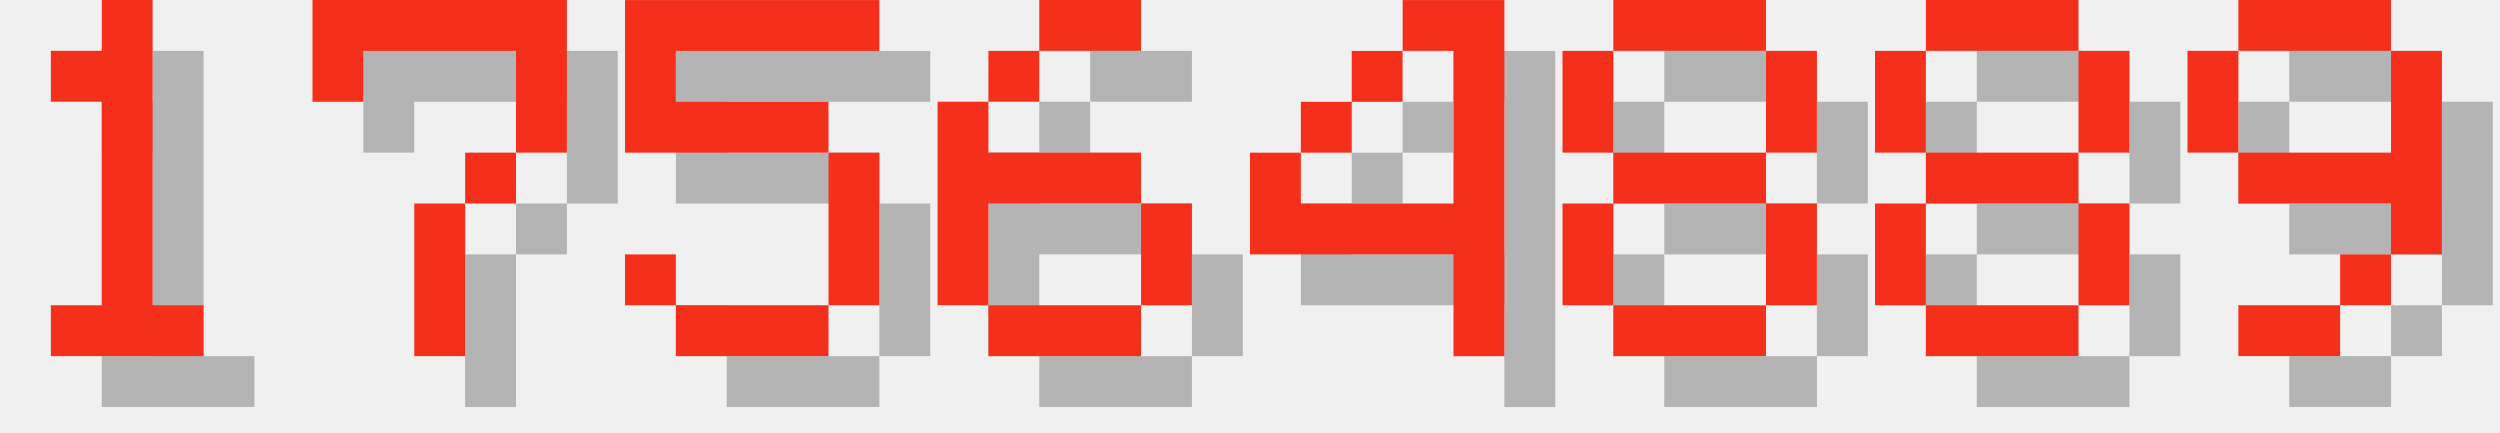
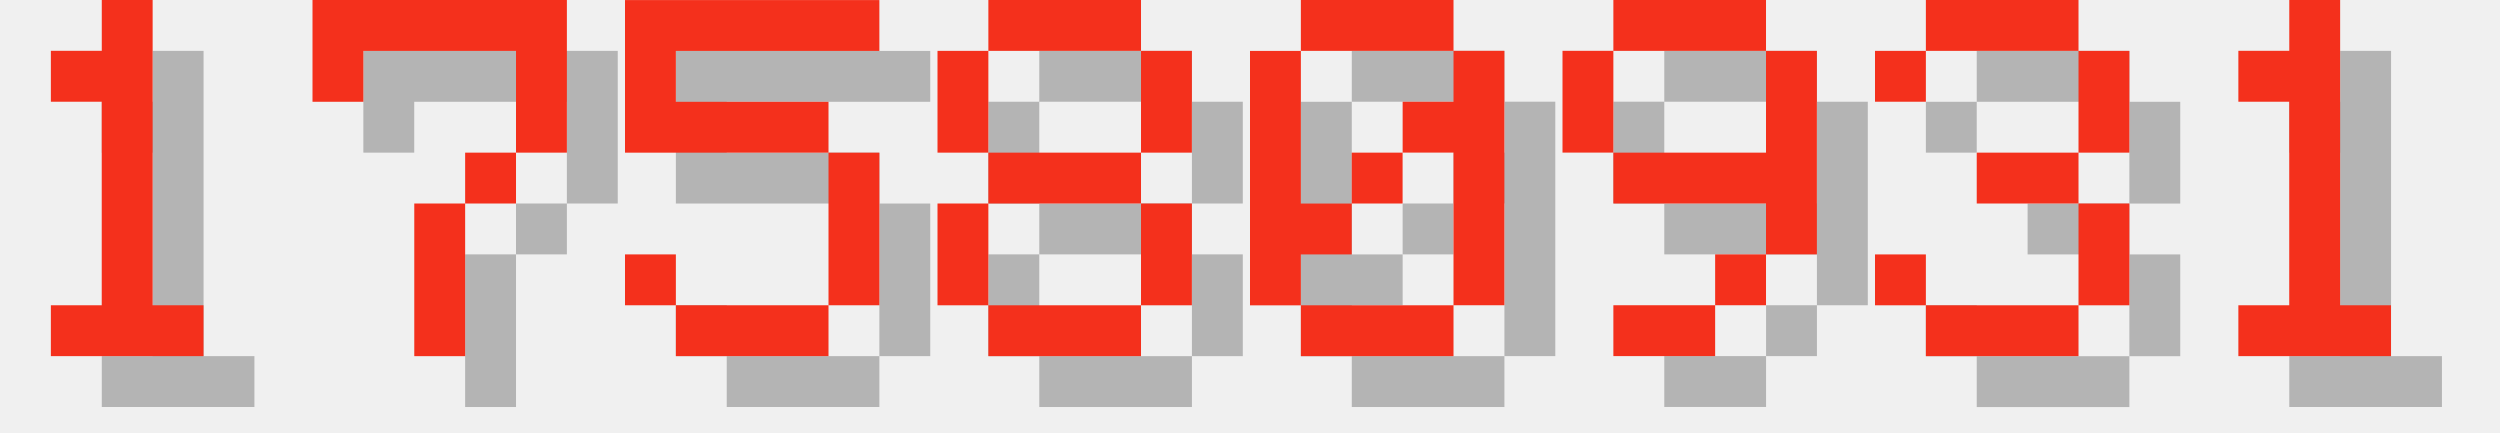
<svg xmlns="http://www.w3.org/2000/svg" version="1.1" width="208.0" height="36">
  <style>
        .text-foreground {
            fill: #F4301C;
        }
        .text-shadow {
            fill: #000000;
            fill-opacity: 0.25;
        }
    </style>
  <g class="digit" id="digit_1" transform="translate(0.0, 0), scale(4)">
    <path id="digit_1_shadow" class="text-shadow" d="m2.117 2.117v1.058h1.058v4.233h-1.058v1.058h3.175v-1.058h-1.058v-6.35h-1.058v1.058h-1.058z" fill-opacity=".5" style="paint-order:stroke fill markers" />
    <path id="digit_1_fg" class="text-foreground" d="m1.058 1.058v1.058h1.058v4.233h-1.058v1.058h3.175v-1.058h-1.058v-6.35h-1.058v1.058h-1.058z" fill="#fff" style="paint-order:stroke fill markers" />
  </g>
  <g class="digit" id="digit_7" transform="translate(26.0, 0), scale(4)">
    <path id="digit_7_shadow" class="text-shadow" d="m1.058 1.058 2e-6 2.117h1.058v-1.058h3.175v1.058l2e-7 1.058h-1.058v1.058h-1.058l4e-7 3.175 1.058 1e-7v-3.175h1.058v-1.058h1.058l5e-7 -1.058v-2.117z" fill-opacity=".5" style="paint-order:stroke fill markers" />
    <path id="digit_7_fg" class="text-foreground" d="m0 0 2e-6 2.117h1.058v-1.058h3.175v1.058l2e-7 1.058h-1.058v1.058h-1.058l4e-7 3.175 1.058 1e-7v-3.175h1.058v-1.058h1.058l5e-7 -1.058v-2.117z" fill="#fff" style="paint-order:stroke fill markers" />
  </g>
  <g class="digit" id="digit_5" transform="translate(52.0, 0), scale(4)">
    <path id="digit_5_shadow" class="text-shadow" d="m1.058 1.058v3.175h4.233v3.175h-3.175v-1.058h-1.058v1.058h1.058v1.058h3.175v-1.058h1.058v-3.175h-1.058v-1.058h-3.175v-1.058h4.233v-1.058h-5.292z" fill-opacity=".5" style="paint-order:stroke fill markers" />
    <path id="digit_5_fg" class="text-foreground" d="m0 0v3.175h4.233v3.175h-3.175v-1.058h-1.058v1.058h1.058v1.058h3.175v-1.058h1.058v-3.175h-1.058v-1.058h-3.175v-1.058h4.233v-1.058h-5.292z" fill="#fff" style="paint-order:stroke fill markers" />
  </g>
-   <g class="digit" id="digit_6" transform="translate(78.0, 0), scale(4)">
-     <path id="digit_6_shadow" class="text-shadow" d="m3.175 1.058v1.058h2.117v-1.058h-2.117zm0 1.058h-1.058v1.058h1.058v-1.058zm-1.058 1.058h-1.058v4.233h1.058v-2.117h3.175v-1.058h-3.175v-1.058zm3.175 2.117v2.117h1.058v-2.117h-1.058zm0 2.117h-3.175v1.058h3.175v-1.058z" fill-opacity=".5" style="paint-order:stroke fill markers" />
-     <path id="digit_6_fg" class="text-foreground" d="m2.117 0v1.058h2.117v-1.058h-2.117zm0 1.058h-1.058v1.058h1.058v-1.058zm-1.058 1.058h-1.058v4.233h1.058v-2.117h3.175v-1.058h-3.175v-1.058zm3.175 2.117v2.117h1.058v-2.117h-1.058zm0 2.117h-3.175v1.058h3.175v-1.058z" fill="#fff" style="paint-order:stroke fill markers" />
-   </g>
-   <g class="digit" id="digit_4" transform="translate(104.0, 0), scale(4)">
-     <path id="digit_4_shadow" class="text-shadow" d="m4.233 1.058v1.058h1.058v3.175h-3.175v-1.058h-1.058v2.117h4.233v2.117h1.058v-7.408h-2.117zm-2.117 3.175h1.058v-1.058h-1.058v1.058zm1.058-1.058h1.058v-1.058h-1.058v1.058z" fill-opacity=".5" style="paint-order:stroke fill markers" />
-     <path id="digit_4_fg" class="text-foreground" d="m3.175 0v1.058h1.058v3.175h-3.175v-1.058h-1.058v2.117h4.233v2.117h1.058v-7.408h-2.117zm-2.117 3.175h1.058v-1.058h-1.058v1.058zm1.058-1.058h1.058v-1.058h-1.058v1.058z" fill="#fff" style="paint-order:stroke fill markers" />
-   </g>
-   <g class="digit" id="digit_8" transform="translate(130.0, 0), scale(4)">
+   <g class="digit" id="digit_8" transform="translate(78.0, 0), scale(4)">
    <path id="digit_8_shadow" class="text-shadow" d="m2.117 1.058v1.058h3.175v-1.058h-3.175zm3.175 1.058v2.117h1.058v-2.117h-1.058zm0 2.117h-3.175v1.058h3.175v-1.058zm0 1.058v2.117h1.058v-2.117h-1.058zm0 2.117h-3.175v1.058h3.175v-1.058zm-3.175 0v-2.117h-1.058v2.117h1.058zm0-3.175v-2.117h-1.058v2.117h1.058z" fill-opacity=".5" style="paint-order:stroke fill markers" />
    <path id="digit_8_fg" class="text-foreground" d="m1.058 0v1.058h3.175v-1.058h-3.175zm3.175 1.058v2.117h1.058v-2.117h-1.058zm0 2.117h-3.175v1.058h3.175v-1.058zm0 1.058v2.117h1.058v-2.117h-1.058zm0 2.117h-3.175v1.058h3.175v-1.058zm-3.175 0v-2.117h-1.058v2.117h1.058zm0-3.175v-2.117h-1.058v2.117h1.058z" fill="#fff" style="paint-order:stroke fill markers" />
  </g>
-   <g class="digit" id="digit_8" transform="translate(156.0, 0), scale(4)">
-     <path id="digit_8_shadow" class="text-shadow" d="m2.117 1.058v1.058h3.175v-1.058h-3.175zm3.175 1.058v2.117h1.058v-2.117h-1.058zm0 2.117h-3.175v1.058h3.175v-1.058zm0 1.058v2.117h1.058v-2.117h-1.058zm0 2.117h-3.175v1.058h3.175v-1.058zm-3.175 0v-2.117h-1.058v2.117h1.058zm0-3.175v-2.117h-1.058v2.117h1.058z" fill-opacity=".5" style="paint-order:stroke fill markers" />
-     <path id="digit_8_fg" class="text-foreground" d="m1.058 0v1.058h3.175v-1.058h-3.175zm3.175 1.058v2.117h1.058v-2.117h-1.058zm0 2.117h-3.175v1.058h3.175v-1.058zm0 1.058v2.117h1.058v-2.117h-1.058zm0 2.117h-3.175v1.058h3.175v-1.058zm-3.175 0v-2.117h-1.058v2.117h1.058zm0-3.175v-2.117h-1.058v2.117h1.058z" fill="#fff" style="paint-order:stroke fill markers" />
+   <g class="digit" id="digit_0" transform="translate(104.0, 0), scale(4)">
+     <path id="digit_0_shadow" class="text-shadow" d="m2.117 1.058v1.058h3.175v-1.058h-3.175zm3.175 1.058v1.058h-1.058v1.058h1.058v3.175h1.058v-5.292h-1.058zm0 5.292h-3.175v1.058h3.175v-1.058zm-3.175 0v-1.058h1.058v-1.058h-1.058v-3.175h-1.058v5.292h1.058zm1.058-2.117h1.058v-1.058h-1.058v1.058z" fill-opacity=".5" style="paint-order:stroke fill markers" />
+     <path id="digit_0_fg" class="text-foreground" d="m1.058 0v1.058h3.175v-1.058h-3.175zm3.175 1.058v1.058h-1.058v1.058h1.058v3.175h1.058v-5.292h-1.058zm0 5.292h-3.175v1.058h3.175v-1.058zm-3.175 0v-1.058h1.058v-1.058h-1.058v-3.175h-1.058v5.292h1.058zm1.058-2.117h1.058v-1.058h-1.058v1.058z" fill="#fff" style="paint-order:stroke fill markers" />
  </g>
-   <g class="digit" id="digit_9" transform="translate(182.0, 0), scale(4)">
+   <g class="digit" id="digit_9" transform="translate(130.0, 0), scale(4)">
    <path id="digit_9_shadow" class="text-shadow" d="m2.117 1.058v1.058h3.175v-1.058h-3.175zm3.175 1.058v2.117h-3.175v1.058h3.175v1.058h1.058v-4.233h-1.058zm0 4.233h-1.058v1.058h1.058v-1.058zm-1.058 1.058h-2.117v1.058h2.117v-1.058zm-2.117-3.175v-2.117h-1.058v2.117h1.058z" fill-opacity=".5" style="paint-order:stroke fill markers" />
    <path id="digit_9_fg" class="text-foreground" d="m1.058 0v1.058h3.175v-1.058h-3.175zm3.175 1.058v2.117h-3.175v1.058h3.175v1.058h1.058v-4.233h-1.058zm0 4.233h-1.058v1.058h1.058v-1.058zm-1.058 1.058h-2.117v1.058h2.117v-1.058zm-2.117-3.175v-2.117h-1.058v2.117h1.058z" fill="#fff" style="paint-order:stroke fill markers" />
  </g>
+   <g class="digit" id="digit_3" transform="translate(156.0, 0), scale(4)">
+     <path id="digit_3_shadow" class="text-shadow" d="m1.058 2.117v1.058h1.058v-1.058h3.175v2.117h-2.117v1.058h2.117v2.117h-3.175v-1.058h-1.058v1.058h1.058v1.058h3.175v-1.058h1.058v-2.117h-1.058v-1.058h1.058v-2.117h-1.058v-1.058h-3.175v1.058h-1.058z" fill-opacity=".5" style="paint-order:stroke fill markers" />
+     <path id="digit_3_fg" class="text-foreground" d="m0 1.058v1.058h1.058v-1.058h3.175v2.117h-2.117v1.058h2.117v2.117h-3.175v-1.058h-1.058v1.058h1.058v1.058h3.175v-1.058h1.058v-2.117h-1.058v-1.058h1.058v-2.117h-1.058v-1.058h-3.175v1.058h-1.058z" fill="#fff" style="paint-order:stroke fill markers" />
+   </g>
+   <g class="digit" id="digit_1" transform="translate(182.0, 0), scale(4)">
+     <path id="digit_1_shadow" class="text-shadow" d="m2.117 2.117v1.058h1.058v4.233h-1.058v1.058h3.175v-1.058h-1.058v-6.35h-1.058v1.058h-1.058z" fill-opacity=".5" style="paint-order:stroke fill markers" />
+     <path id="digit_1_fg" class="text-foreground" d="m1.058 1.058v1.058h1.058v4.233h-1.058v1.058h3.175v-1.058h-1.058v-6.35h-1.058v1.058h-1.058z" fill="#fff" style="paint-order:stroke fill markers" />
+   </g>
</svg>
